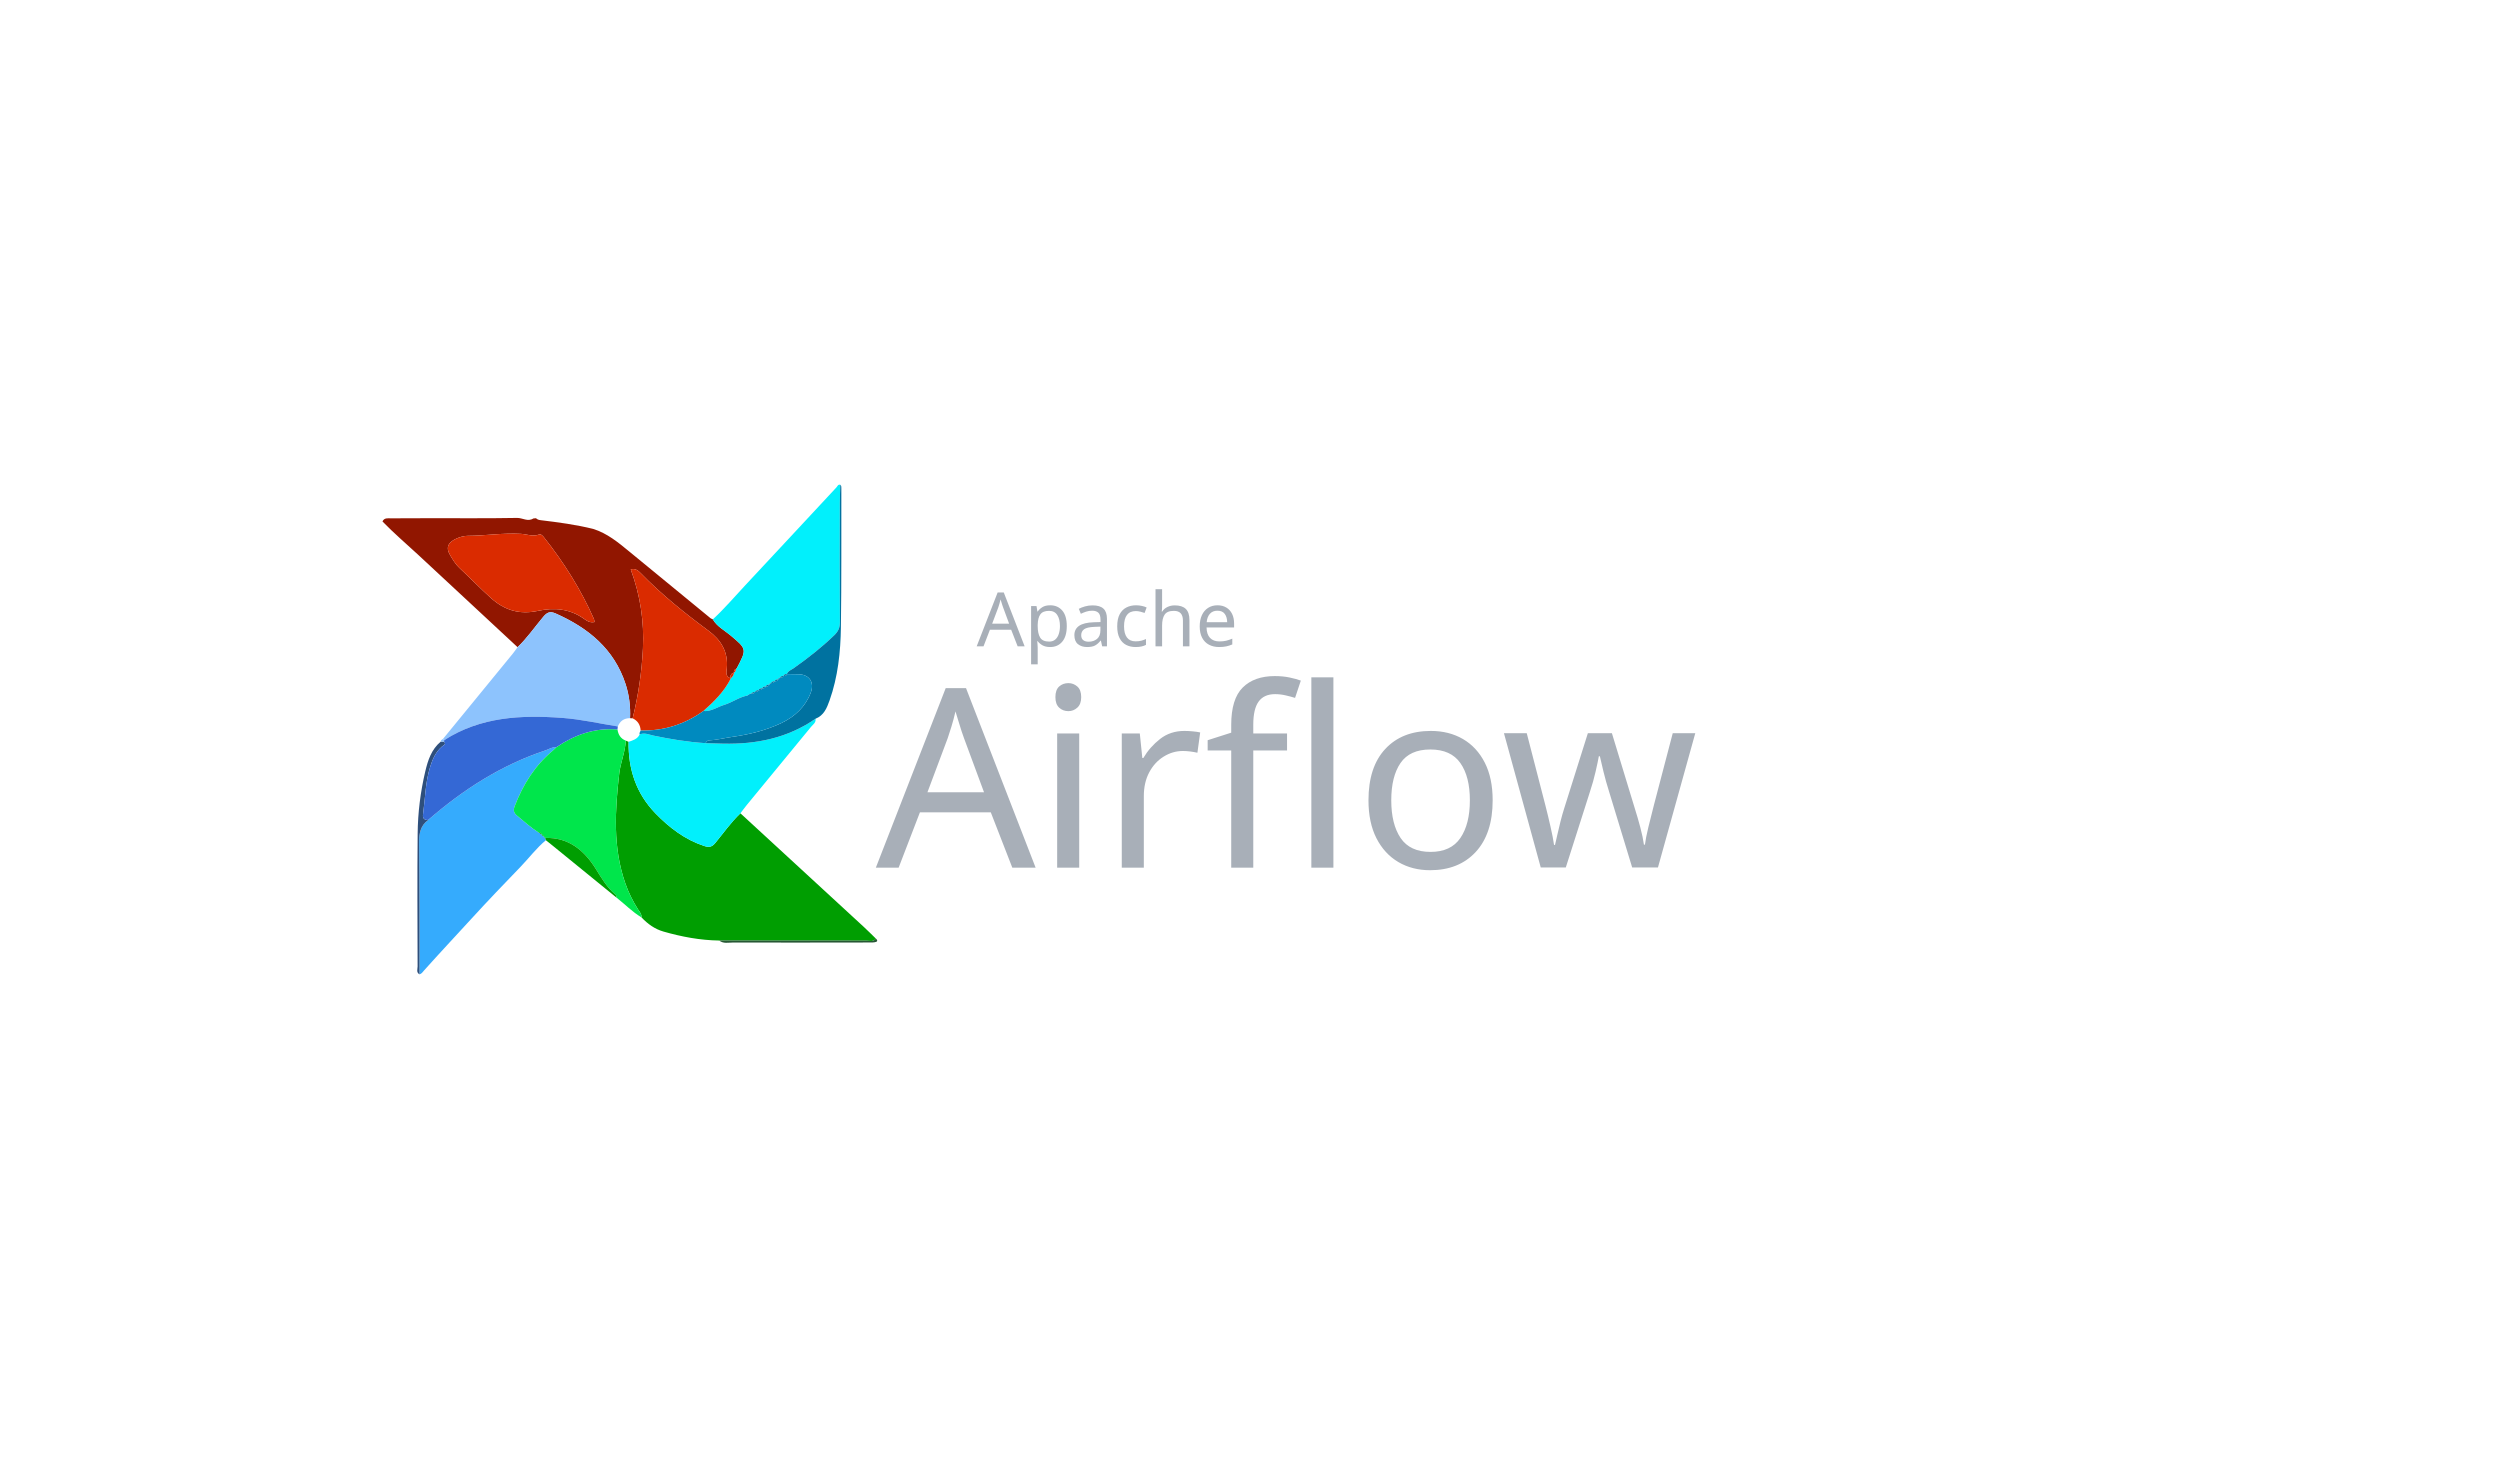
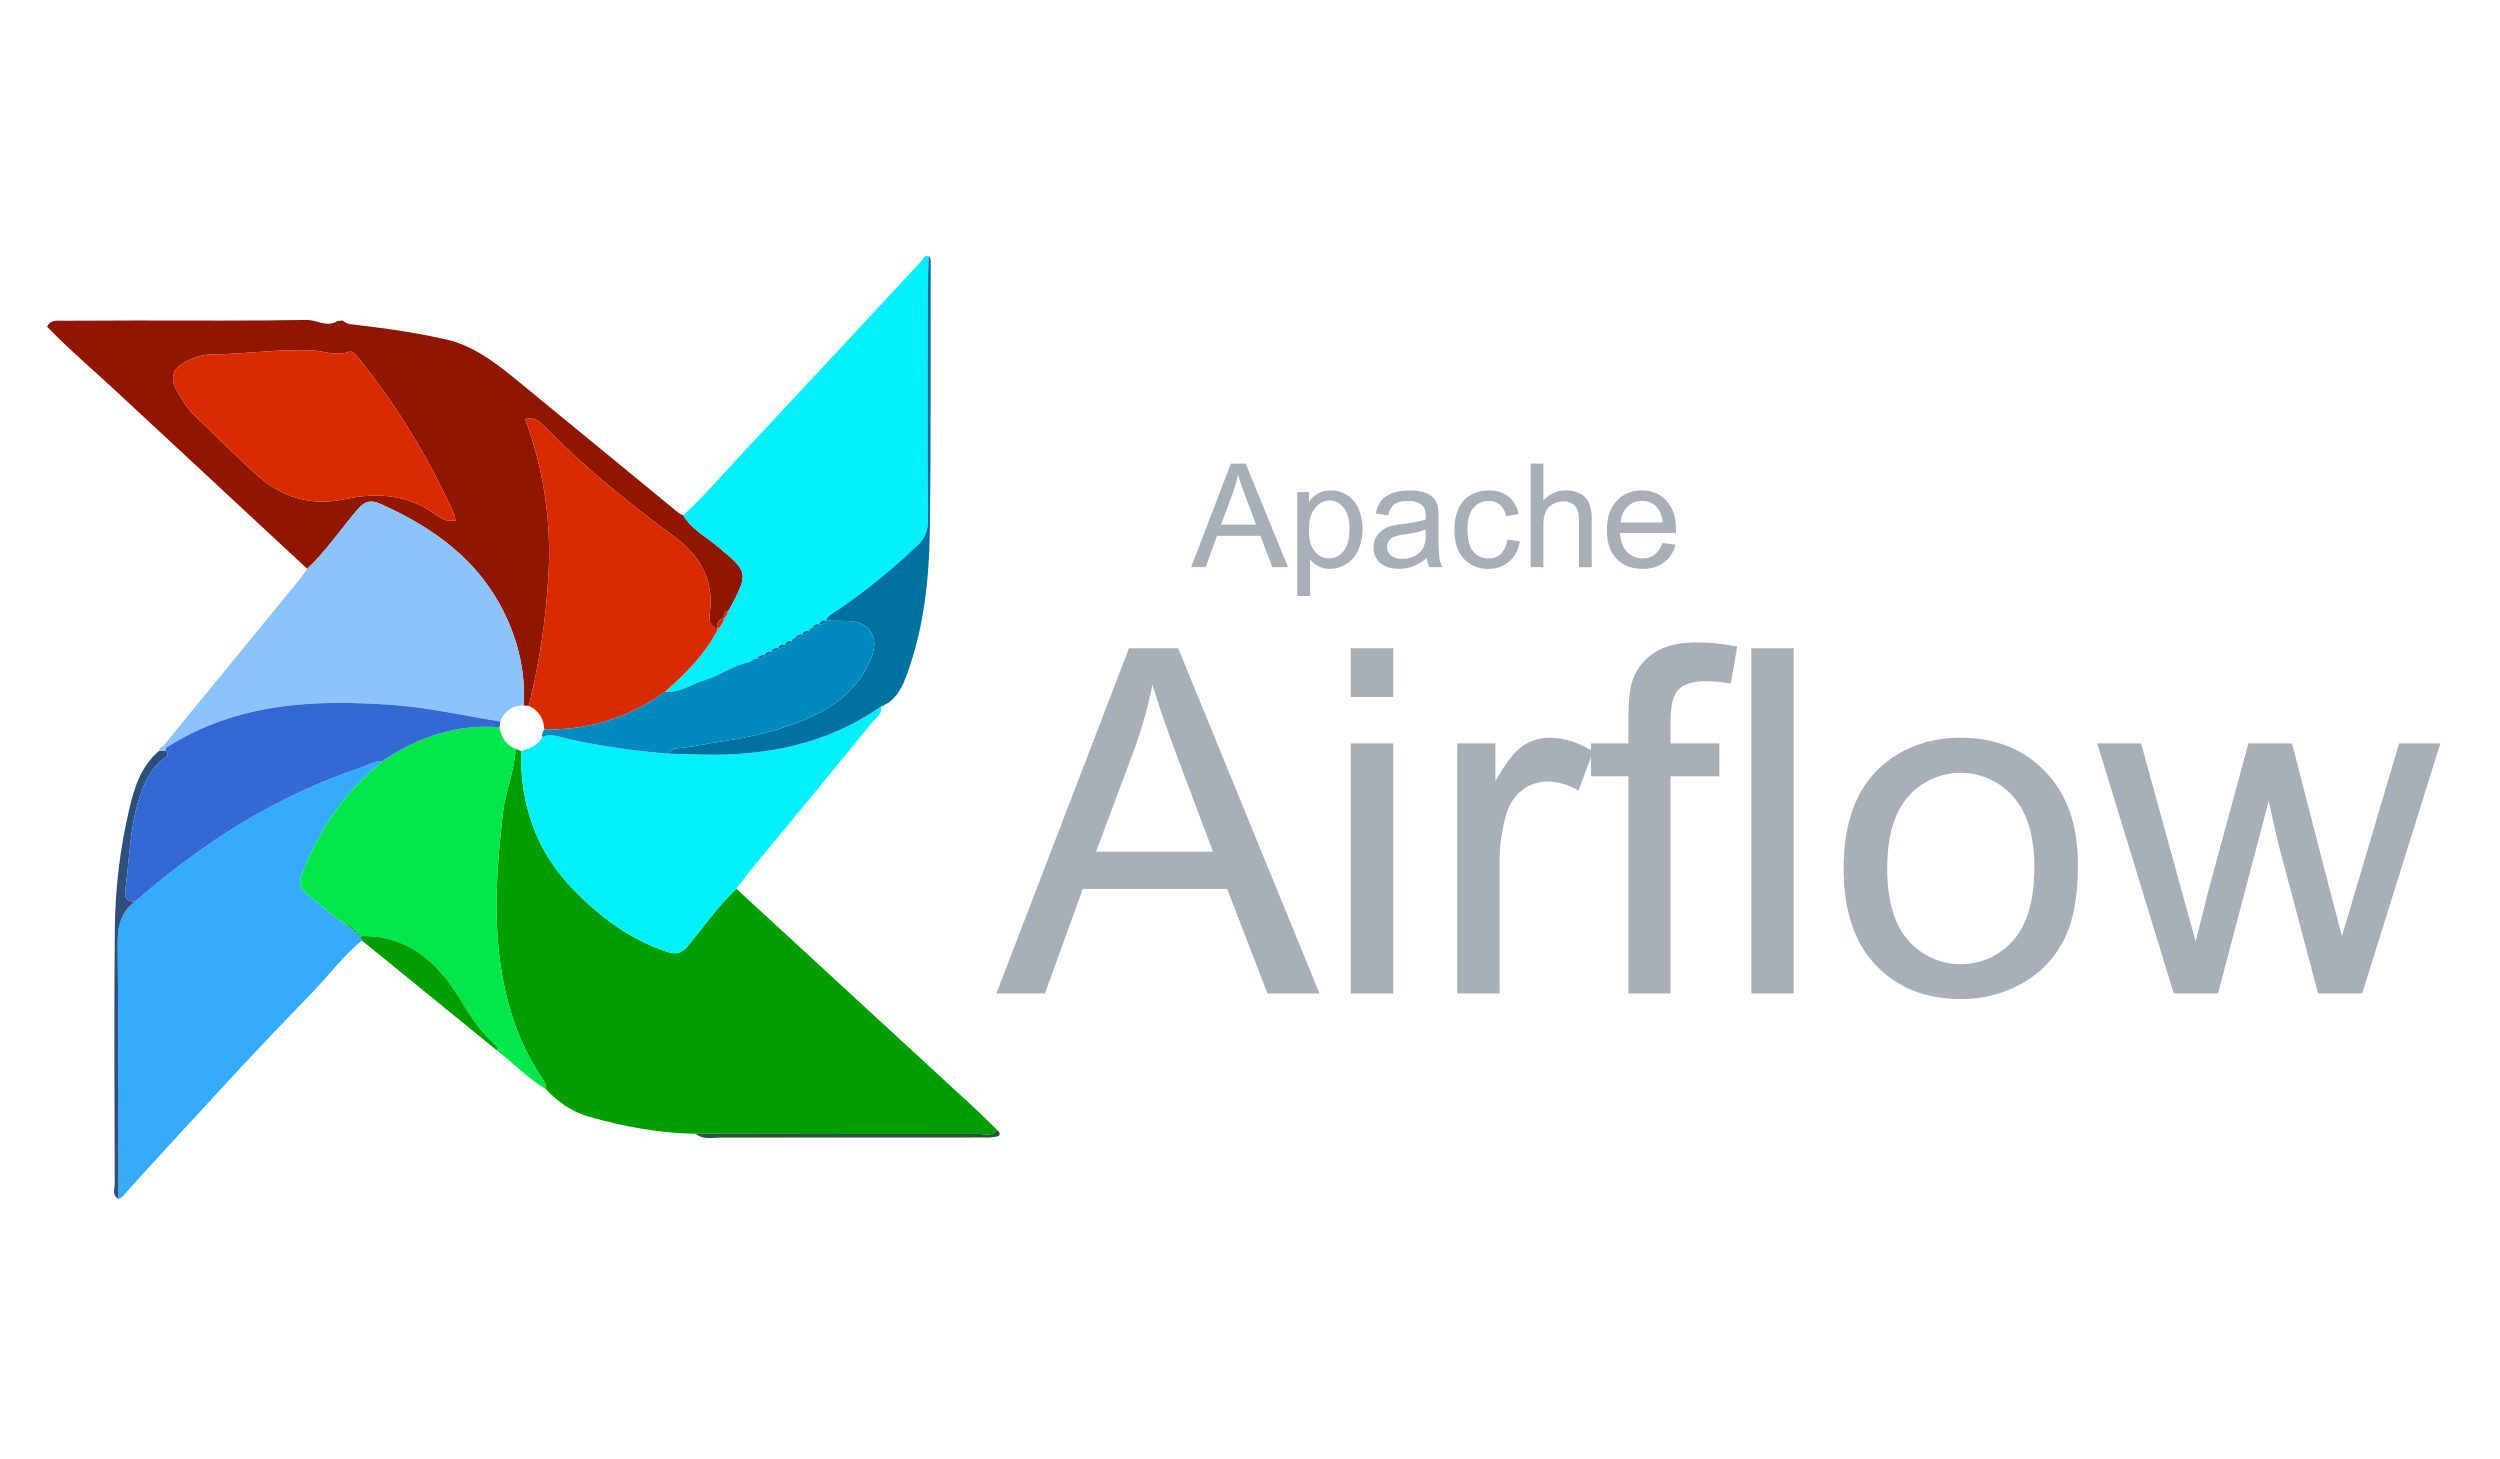
- <svg xmlns="http://www.w3.org/2000/svg" version="1.1" id="Layer_1" x="0px" y="0px" width="960px" height="560px" viewBox="0 0 960 560" enable-background="new 0 0 960 560" xml:space="preserve">
-   <g>
-     <g>
-       <text transform="matrix(1 0 0 1 375.0518 248.1816)" fill="#A8AFB8" font-family="'RechargeRg-Bold'" font-size="28.851">Apache</text>
-     </g>
-     <g>
-       <path fill-rule="evenodd" clip-rule="evenodd" fill="#009E01" d="M276.19,361.166c-7.303-0.099-14.405-1.434-21.405-3.442    c-3.367-0.968-6.068-2.926-8.43-5.43c0.094-1.244-0.709-2.081-1.317-3.033c-2.009-3.163-3.667-6.491-4.91-10.041    c-4.847-13.859-3.968-28.019-2.33-42.227c0.492-4.265,2.318-8.259,2.501-12.582c0.361,0.151,0.722,0.301,1.083,0.45    c-0.172,10.577,2.932,19.918,10.427,27.599c5.327,5.459,11.248,9.969,18.624,12.402c1.938,0.637,2.992,0.353,4.271-1.202    c3.148-3.83,6.003-7.917,9.616-11.354c5.568,5.128,11.136,10.252,16.705,15.379c10.228,9.415,20.459,18.825,30.676,28.249    c1.577,1.453,3.083,2.984,4.623,4.476c-1.001,1.412-2.493,0.796-3.754,0.798C313.777,361.228,294.985,361.19,276.19,361.166z" />
-       <path fill-rule="evenodd" clip-rule="evenodd" fill="#911600" d="M198.749,248.519c-12.753-11.858-25.49-23.731-38.265-35.565    c-4.556-4.22-9.292-8.246-13.613-12.716c0.686-1.487,2.048-1.189,3.262-1.198c4.887-0.034,9.774-0.046,14.662-0.05    c11.251-0.01,22.506,0.093,33.755-0.108c2.107-0.036,4.139,1.575,6.248,0.212c0.342-0.034,0.685-0.066,1.026-0.099    c0.498,0.513,1.131,0.678,1.818,0.759c6.758,0.811,13.501,1.708,20.122,3.346c5.377,1.668,9.607,5.176,13.851,8.662    c10.401,8.54,20.802,17.085,31.21,25.618c0.254,0.206,0.598,0.302,0.901,0.45c1.565,2.733,4.365,4.136,6.662,6.057    c6.405,5.354,6.456,5.294,2.535,12.751c-0.049,0.091-0.167,0.149-0.253,0.223c-0.729,0.229-0.89,0.792-0.859,1.466l0.054-0.073    c-1.102,0.369-1.586,1.085-1.262,2.253l0.05-0.009c-2.229-0.637-1.675-2.516-1.545-3.958c0.561-6.205-2.265-10.807-6.964-14.279    c-9.194-6.794-18.075-13.929-26.066-22.129c-1.015-1.039-2.07-1.972-3.868-1.471c3.66,9.917,5.191,20.039,4.675,30.391    c-0.449,9.033-1.778,17.979-3.944,26.782c-0.331-0.018-0.665-0.036-0.997-0.055c0.204-4.458-0.332-8.831-1.713-13.07    c-4.409-13.527-14.337-21.571-26.851-27.128c-2.259-1.004-3.376-0.373-4.814,1.338    C205.305,240.794,202.436,245.005,198.749,248.519z M228.292,238.869c-0.097-0.544-0.09-0.897-0.221-1.189    c-4.986-11.263-11.472-21.61-19.113-31.247c-0.5-0.631-1.212-1.462-1.937-1.184c-2.421,0.924-4.699-0.126-7.028-0.261    c-6.815-0.4-13.564,0.74-20.363,0.769c-1.43,0.007-2.948,0.424-4.266,1.011c-2.986,1.328-4.438,3.213-2.532,6.389    c1.058,1.76,2.045,3.498,3.567,4.918c4.059,3.79,7.909,7.781,12.047,11.508c5.346,4.812,11.105,6.509,18.103,4.996    c6.226-1.347,12.255-0.841,17.695,3.03C225.276,238.344,226.453,239.248,228.292,238.869z" />
-       <path fill-rule="evenodd" clip-rule="evenodd" fill="#01F0FC" d="M282.669,256.859c0.086-0.073,0.204-0.131,0.253-0.223    c3.921-7.457,3.87-7.397-2.535-12.751c-2.297-1.92-5.096-3.323-6.662-6.057c4.421-4.05,8.288-8.628,12.377-12.993    c11.721-12.52,23.372-25.104,35.065-37.652c0.414-0.444,0.619-1.265,1.512-1.042c-0.063,2.265-0.175,4.529-0.179,6.794    c-0.021,15.31-0.071,30.621,0.027,45.929c0.013,2.131-0.636,3.591-2.121,5.027c-4.803,4.646-10.038,8.739-15.479,12.594    c-0.992,0.703-2.26,1.112-2.789,2.368l0.086,0.023c-0.652-0.144-1.135,0.042-1.387,0.695l0.025-0.013    c-0.611-0.053-1.086,0.166-1.402,0.7l0.04-0.026c-0.395,0.084-0.708,0.249-0.713,0.718l0.027-0.028    c-0.624-0.09-1.127,0.065-1.392,0.696l0.032-0.017c-0.6-0.027-1.093,0.154-1.402,0.705l0.036-0.026    c-0.399,0.077-0.729,0.227-0.713,0.716l0.028-0.028c-0.641-0.121-1.164-0.004-1.391,0.697l0.029-0.015    c-0.615-0.063-1.148,0.033-1.396,0.699l0.031-0.021c-0.606-0.042-1.131,0.076-1.399,0.707l0.039-0.023    c-0.599-0.018-1.121,0.111-1.408,0.707l0.046-0.027c-0.632-0.006-1.173,0.188-1.571,0.705c-0.187-0.029-0.357,0.008-0.514,0.113    c-0.296,0.193-0.587,0.388-0.88,0.582c-3.23,0.623-5.89,2.683-8.997,3.615c-2.628,0.789-4.955,2.607-7.899,2.322    c4.135-3.659,8.042-7.509,10.559-12.532l-0.05,0.009c0.712-0.589,1.157-1.327,1.262-2.253l-0.054,0.073    C282.441,258.038,282.509,257.422,282.669,256.859z" />
-       <path fill-rule="evenodd" clip-rule="evenodd" fill="#35ABFD" d="M209.622,322.646c-3.662,3.026-6.483,6.853-9.766,10.245    c-6.299,6.508-12.571,13.062-18.676,19.735c-6.103,6.672-12.294,13.272-18.329,20.014c-0.516,0.575-0.926,1.303-1.763,1.514    c-0.025-16.891,0.042-33.78-0.147-50.669c-0.039-3.531,0.54-6.442,3.457-8.608c13.4-11.656,28.105-21.108,45.082-26.739    c1.383-0.459,2.628-1.378,4.19-1.224c-0.403,0.389-0.782,0.806-1.211,1.16c-6.967,5.754-11.588,13.103-14.809,21.458    c-0.64,1.663-0.379,2.64,0.978,3.751c2.674,2.192,5.23,4.525,8.16,6.388l0.238,0.195l0.305-0.045l0.006-0.154    c-0.065,0.551,0.256,0.718,0.729,0.727l-0.047-0.046c-0.002,0.489,0.303,0.675,0.73,0.738l-0.051-0.059    c0.058,0.429,0.349,0.628,0.727,0.741l-0.071-0.001C209.443,322.06,209.532,322.353,209.622,322.646z" />
-       <path fill-rule="evenodd" clip-rule="evenodd" fill="#8DC3FD" d="M198.749,248.519c3.687-3.513,6.556-7.724,9.816-11.601    c1.438-1.711,2.555-2.342,4.814-1.338c12.514,5.557,22.442,13.601,26.851,27.128c1.382,4.239,1.917,8.612,1.713,13.07    c-2.286-0.001-3.846,1.067-4.699,3.18c-7.024-1.099-13.949-2.726-21.08-3.263c-15.976-1.202-31.533-0.485-45.578,8.514    c-0.151-0.162-0.308-0.317-0.475-0.463c8.946-10.927,17.894-21.854,26.833-32.789    C197.584,250.176,198.149,249.333,198.749,248.519z" />
-       <path fill-rule="evenodd" clip-rule="evenodd" fill="#01F0FC" d="M284.32,312.306c-3.613,3.438-6.468,7.524-9.616,11.354    c-1.28,1.555-2.334,1.839-4.271,1.202c-7.376-2.434-13.297-6.943-18.624-12.402c-7.495-7.681-10.599-17.021-10.427-27.599    c1.664-0.561,3.377-1.044,4.238-2.814c1.818-0.817,3.548,0.059,5.244,0.413c6.636,1.386,13.304,2.49,20.073,2.917    c2.266,0.064,4.529,0.142,6.793,0.19c12.748,0.274,24.761-2.16,35.43-9.576c0.263,1.501-0.983,2.219-1.729,3.131    c-8.187,10.002-16.422,19.969-24.635,29.954C285.934,310.124,285.144,311.23,284.32,312.306z" />
-       <path fill-rule="evenodd" clip-rule="evenodd" fill="#00E64B" d="M206.788,319.671c-2.93-1.862-5.486-4.195-8.16-6.388    c-1.357-1.111-1.618-2.088-0.978-3.751c3.221-8.355,7.842-15.704,14.809-21.458c0.429-0.354,0.808-0.771,1.211-1.16    c7.078-4.813,14.771-7.496,23.446-6.803c0.279,2.011,1.227,3.529,3.183,4.3c-0.184,4.323-2.01,8.317-2.501,12.582    c-1.638,14.208-2.517,28.367,2.33,42.227c1.243,3.55,2.901,6.878,4.91,10.041c0.608,0.952,1.411,1.789,1.317,3.033    c-3.576-2.12-6.441-5.141-9.695-7.667c0.094-0.488-0.067-0.885-0.438-1.2c-3.149-2.688-5.185-6.137-7.352-9.637    c-4.411-7.109-10.391-12.279-19.518-12.022l0.071,0.001c-0.242-0.246-0.485-0.494-0.727-0.741l0.051,0.059    c-0.244-0.244-0.488-0.492-0.73-0.738l0.047,0.046c-0.242-0.241-0.485-0.484-0.729-0.727l-0.006,0.154    C207.217,319.522,207.09,319.278,206.788,319.671z" />
-       <path fill-rule="evenodd" clip-rule="evenodd" fill="#0072A0" d="M313.159,275.991c-10.669,7.416-22.683,9.851-35.43,9.576    c-2.264-0.049-4.527-0.126-6.793-0.19c0.292-0.503,0.674-1.022,1.253-1.053c3-0.157,5.913-0.912,8.837-1.333    c6.663-0.956,13.109-2.49,19.115-5.387c5.068-2.443,9.154-6.167,11.21-11.683c1.467-3.932-0.585-6.957-4.797-7.001    c-1.473-0.014-2.945-0.045-4.416-0.067c0.529-1.256,1.797-1.666,2.789-2.368c5.441-3.855,10.677-7.948,15.479-12.594    c1.485-1.436,2.134-2.896,2.121-5.027c-0.098-15.308-0.049-30.619-0.027-45.929c0.004-2.265,0.116-4.529,0.179-6.794    c0.486,0.436,0.403,1.01,0.399,1.574c-0.036,17.723,0.075,35.444-0.171,53.163c-0.132,9.539-1.136,19.03-4.365,28.124    C317.512,271.897,316.356,274.744,313.159,275.991z" />
-       <path fill-rule="evenodd" clip-rule="evenodd" fill="#009E01" d="M209.353,321.768c9.127-0.257,15.107,4.913,19.518,12.022    c2.167,3.5,4.203,6.949,7.352,9.637c0.37,0.315,0.532,0.712,0.438,1.2c-8.133-6.623-16.265-13.246-24.4-19.867    c-0.875-0.71-1.758-1.409-2.638-2.113C209.532,322.353,209.443,322.06,209.353,321.768z" />
-       <path fill-rule="evenodd" clip-rule="evenodd" fill="#2E4F7C" d="M164.398,314.877c-2.917,2.166-3.496,5.077-3.457,8.608    c0.188,16.889,0.122,33.778,0.147,50.669c-1.33-0.748-0.729-2.023-0.73-3.047c-0.042-17.003-0.15-34.008,0.021-51.007    c0.079-8.037,1.072-16.025,2.923-23.87c1.016-4.302,2.362-8.464,5.944-11.446c0.423-0.003,0.845-0.006,1.268-0.011    c0.946,1.048-0.237,1.433-0.703,1.821c-2.471,2.072-3.67,4.847-4.609,7.806c-1.896,5.989-1.911,12.259-2.765,18.407    C162.236,314.254,162.976,314.914,164.398,314.877z" />
-       <path fill-rule="evenodd" clip-rule="evenodd" fill="#265734" d="M276.19,361.166c18.794,0.024,37.586,0.062,56.378,0.041    c1.261-0.002,2.753,0.614,3.754-0.798c0.486,0.407,0.84,1.015,0.089,1.277c-0.823,0.284-1.78,0.231-2.678,0.231    c-17.442,0.025-34.883,0.059-52.325,0.018C279.664,361.932,277.772,362.462,276.19,361.166z" />
-       <path fill-rule="evenodd" clip-rule="evenodd" fill="#8DC3FD" d="M170.514,284.773c-0.423,0.005-0.845,0.008-1.268,0.011    c-0.045-0.623,0.505-0.753,0.866-1.038c0.167,0.146,0.324,0.301,0.475,0.463C170.576,284.397,170.551,284.588,170.514,284.773z" />
-       <path fill-rule="evenodd" clip-rule="evenodd" fill="#DA2B00" d="M246.009,280.53c-0.113-2.158-1.1-3.749-3.069-4.697    c2.166-8.803,3.495-17.749,3.944-26.782c0.516-10.352-1.015-20.474-4.675-30.391c1.797-0.501,2.853,0.432,3.868,1.471    c7.991,8.201,16.872,15.335,26.066,22.129c4.7,3.472,7.525,8.074,6.964,14.279c-0.13,1.441-0.684,3.32,1.545,3.958    c-2.517,5.023-6.424,8.874-10.559,12.532C262.897,278.196,254.872,280.703,246.009,280.53z" />
-       <path fill-rule="evenodd" clip-rule="evenodd" fill="#DA2B00" d="M228.292,238.869c-1.839,0.378-3.016-0.525-4.048-1.261    c-5.44-3.871-11.469-4.377-17.695-3.03c-6.998,1.514-12.757-0.184-18.103-4.996c-4.138-3.727-7.988-7.718-12.047-11.508    c-1.521-1.42-2.509-3.158-3.567-4.918c-1.906-3.175-0.454-5.061,2.532-6.389c1.318-0.587,2.836-1.004,4.266-1.011    c6.799-0.028,13.548-1.169,20.363-0.769c2.329,0.135,4.607,1.186,7.028,0.261c0.725-0.278,1.437,0.553,1.937,1.184    c7.641,9.637,14.127,19.984,19.113,31.247C228.202,237.972,228.195,238.325,228.292,238.869z" />
-       <path fill-rule="evenodd" clip-rule="evenodd" fill="#DA2B00" d="M281.863,258.252c-0.104,0.927-0.55,1.664-1.262,2.253    C280.277,259.337,280.761,258.621,281.863,258.252z" />
-       <path fill-rule="evenodd" clip-rule="evenodd" fill="#DA2B00" d="M282.669,256.859c-0.16,0.563-0.228,1.179-0.859,1.466    C281.779,257.651,281.94,257.088,282.669,256.859z" />
-       <path fill-rule="evenodd" clip-rule="evenodd" fill="#008ABF" d="M246.009,280.53c8.862,0.173,16.888-2.334,24.083-7.501    c2.944,0.286,5.271-1.533,7.899-2.322c3.107-0.932,5.767-2.992,8.997-3.615c0.293-0.194,0.584-0.389,0.88-0.582    c0.157-0.105,0.328-0.143,0.514-0.113c0.631,0.005,1.242-0.039,1.571-0.705l-0.046,0.027c0.589,0.004,1.122-0.108,1.408-0.707    l-0.039,0.023c0.589,0.01,1.117-0.105,1.399-0.707l-0.031,0.021c0.59,0.019,1.112-0.104,1.396-0.699l-0.029,0.015    c0.592,0.023,1.108-0.105,1.391-0.697l-0.028,0.028c0.238-0.237,0.474-0.476,0.713-0.716l-0.036,0.026    c0.589,0.01,1.127-0.09,1.402-0.705l-0.032,0.017c0.594,0.027,1.114-0.091,1.392-0.696l-0.027,0.028    c0.238-0.239,0.478-0.479,0.713-0.718l-0.04,0.026c0.594,0.016,1.131-0.077,1.402-0.7l-0.025,0.013    c0.596,0.036,1.114-0.084,1.387-0.695l-0.086-0.023c1.471,0.022,2.943,0.053,4.416,0.067c4.212,0.044,6.265,3.069,4.797,7.001    c-2.056,5.516-6.143,9.24-11.21,11.683c-6.006,2.897-12.453,4.431-19.115,5.387c-2.924,0.421-5.836,1.176-8.837,1.333    c-0.579,0.03-0.961,0.55-1.253,1.053c-6.769-0.427-13.437-1.531-20.073-2.917c-1.696-0.354-3.425-1.23-5.244-0.413    C245.456,281.468,245.755,281.006,246.009,280.53z" />
-       <path fill-rule="evenodd" clip-rule="evenodd" fill="#0072A0" d="M294.042,263.651c-0.284,0.594-0.806,0.718-1.396,0.699    C292.895,263.684,293.427,263.588,294.042,263.651z" />
-       <path fill-rule="evenodd" clip-rule="evenodd" fill="#0072A0" d="M292.677,264.329c-0.282,0.601-0.81,0.717-1.399,0.707    C291.546,264.405,292.071,264.288,292.677,264.329z" />
-       <path fill-rule="evenodd" clip-rule="evenodd" fill="#0072A0" d="M291.317,265.012c-0.286,0.599-0.818,0.71-1.408,0.707    C290.196,265.123,290.718,264.994,291.317,265.012z" />
-       <path fill-rule="evenodd" clip-rule="evenodd" fill="#0072A0" d="M289.955,265.692c-0.329,0.667-0.94,0.71-1.571,0.705    C288.782,265.88,289.323,265.686,289.955,265.692z" />
-       <path fill-rule="evenodd" clip-rule="evenodd" fill="#0072A0" d="M297.455,261.602c-0.274,0.615-0.813,0.715-1.402,0.705    C296.362,261.756,296.854,261.575,297.455,261.602z" />
-       <path fill-rule="evenodd" clip-rule="evenodd" fill="#0072A0" d="M298.814,260.922c-0.278,0.605-0.798,0.723-1.392,0.696    C297.688,260.988,298.19,260.833,298.814,260.922z" />
-       <path fill-rule="evenodd" clip-rule="evenodd" fill="#0072A0" d="M300.863,259.558c-0.271,0.623-0.808,0.716-1.402,0.7    C299.777,259.724,300.252,259.505,300.863,259.558z" />
-       <path fill-rule="evenodd" clip-rule="evenodd" fill="#0072A0" d="M302.225,258.876c-0.273,0.611-0.792,0.731-1.387,0.695    C301.09,258.917,301.573,258.732,302.225,258.876z" />
-       <path fill-rule="evenodd" clip-rule="evenodd" fill="#0072A0" d="M295.404,262.969c-0.283,0.592-0.799,0.721-1.391,0.697    C294.241,262.965,294.763,262.848,295.404,262.969z" />
-       <path fill-rule="evenodd" clip-rule="evenodd" fill="#0072A0" d="M287.87,266.51c-0.296,0.193-0.587,0.388-0.88,0.582    C287.283,266.898,287.574,266.704,287.87,266.51z" />
-       <path fill-rule="evenodd" clip-rule="evenodd" fill="#0072A0" d="M296.089,262.281c-0.239,0.24-0.475,0.479-0.713,0.716    C295.36,262.508,295.69,262.358,296.089,262.281z" />
-       <path fill-rule="evenodd" clip-rule="evenodd" fill="#0072A0" d="M299.5,260.232c-0.235,0.24-0.475,0.479-0.713,0.718    C298.793,260.481,299.105,260.316,299.5,260.232z" />
-       <path fill-rule="evenodd" clip-rule="evenodd" fill="#3468D5" d="M237.244,278.958c-0.042,0.385-0.086,0.77-0.128,1.153    c-8.676-0.692-16.369,1.991-23.446,6.803c-1.562-0.154-2.807,0.765-4.19,1.224c-16.977,5.631-31.681,15.083-45.082,26.739    c-1.423,0.037-2.162-0.623-1.961-2.069c0.854-6.148,0.869-12.418,2.765-18.407c0.938-2.959,2.138-5.733,4.609-7.806    c0.466-0.389,1.649-0.773,0.703-1.821c0.037-0.186,0.062-0.376,0.072-0.564c14.045-8.999,29.602-9.716,45.578-8.514    C223.295,276.232,230.22,277.859,237.244,278.958z" />
-       <path fill-rule="evenodd" clip-rule="evenodd" fill="#009E01" d="M206.788,319.671c0.302-0.393,0.43-0.148,0.542,0.15    l-0.305,0.045L206.788,319.671z" />
-       <path fill-rule="evenodd" clip-rule="evenodd" fill="#009E01" d="M207.336,319.667c0.243,0.242,0.486,0.485,0.729,0.727    C207.592,320.385,207.271,320.218,207.336,319.667z" />
-       <path fill-rule="evenodd" clip-rule="evenodd" fill="#009E01" d="M208.018,320.348c0.243,0.246,0.487,0.494,0.73,0.738    C208.321,321.022,208.015,320.837,208.018,320.348z" />
-       <path fill-rule="evenodd" clip-rule="evenodd" fill="#009E01" d="M208.697,321.027c0.242,0.247,0.485,0.495,0.727,0.741    C209.045,321.655,208.754,321.456,208.697,321.027z" />
-     </g>
-     <g>
-       <text transform="matrix(1 0 0 1 336.3232 333.1924)" fill="#A8AFB8" font-family="'RechargeRg-Bold'" font-size="96.17">Airflow</text>
-     </g>
+ <svg xmlns="http://www.w3.org/2000/svg" id="Layer_1" data-name="Layer 1" viewBox="0 0 960 560">
+   <defs>
+     <style>.cls-1{isolation:isolate;}.cls-2{fill:#a8afb8;}.cls-3{fill:#009e01;}.cls-10,.cls-11,.cls-12,.cls-13,.cls-14,.cls-3,.cls-4,.cls-5,.cls-6,.cls-7,.cls-8,.cls-9{fill-rule:evenodd;}.cls-4{fill:#911600;}.cls-5{fill:#01f0fc;}.cls-6{fill:#35abfd;}.cls-7{fill:#8dc3fd;}.cls-8{fill:#00e64b;}.cls-9{fill:#0072a0;}.cls-10{fill:#2e4f7c;}.cls-11{fill:#265734;}.cls-12{fill:#da2b00;}.cls-13{fill:#008abf;}.cls-14{fill:#3468d5;}</style>
+   </defs>
+   <g class="cls-1">
+     <path class="cls-2" d="M457.386,217.791l15.272-39.768h5.669l16.276,39.768h-5.995l-4.639-12.044h-16.628l-4.367,12.044Zm11.475-16.331H482.342L478.191,190.447q-1.899-5.019-2.821-8.247a50.711,50.711,0,0,1-2.143,7.595Z" />
+     <path class="cls-2" d="M498.184,228.831V188.982h4.449V192.725a10.968,10.968,0,0,1,3.554-3.295,9.767,9.767,0,0,1,4.802-1.099,11.383,11.383,0,0,1,6.51,1.9,11.655,11.655,0,0,1,4.258,5.357,19.554,19.554,0,0,1,1.438,7.582,19.262,19.262,0,0,1-1.587,7.962,12.061,12.061,0,0,1-10.972,7.31,9.196,9.196,0,0,1-4.381-1.031,9.96,9.96,0,0,1-3.187-2.604V228.831Zm4.422-25.281q0,5.56,2.252,8.219a6.902,6.902,0,0,0,5.452,2.658,7.058,7.058,0,0,0,5.574-2.753q2.319-2.753,2.319-8.532,0-5.506-2.265-8.247a6.821,6.821,0,0,0-5.412-2.739,7.033,7.033,0,0,0-5.52,2.915Q502.606,197.988,502.606,203.549Z" />
+     <path class="cls-2" d="M547.88,214.237a18.205,18.205,0,0,1-5.222,3.255,15.105,15.105,0,0,1-5.385.949q-4.747,0-7.297-2.319a7.653,7.653,0,0,1-2.55-5.926,8.03,8.03,0,0,1,3.486-6.674,11.884,11.884,0,0,1,3.513-1.6,35.021,35.021,0,0,1,4.34-.733,44.673,44.673,0,0,0,8.707-1.681q.027-1.004.027-1.276,0-2.983-1.384-4.204a8.172,8.172,0,0,0-5.561-1.655,8.625,8.625,0,0,0-5.086,1.207,7.374,7.374,0,0,0-2.427,4.273l-4.775-.651A11.841,11.841,0,0,1,530.41,192.251a9.394,9.394,0,0,1,4.314-2.903,19.249,19.249,0,0,1,6.537-1.017,17.326,17.326,0,0,1,5.995.868,7.897,7.897,0,0,1,3.39,2.184,7.674,7.674,0,0,1,1.52,3.323,27.55,27.55,0,0,1,.244,4.503v6.51a69.179,69.179,0,0,0,.312,8.613,10.852,10.852,0,0,0,1.234,3.459h-5.099A10.344,10.344,0,0,1,547.88,214.237Zm-.407-10.905a35.847,35.847,0,0,1-7.975,1.844,18.496,18.496,0,0,0-4.258.976,4.249,4.249,0,0,0-1.926,1.587,4.315,4.315,0,0,0,.8,5.574,6.362,6.362,0,0,0,4.327,1.302,10.062,10.062,0,0,0,5.019-1.234,7.6,7.6,0,0,0,3.228-3.377,11.793,11.793,0,0,0,.787-4.883Z" />
+     <path class="cls-2" d="M578.778,207.238l4.801.624a12.452,12.452,0,0,1-4.029,7.772,11.736,11.736,0,0,1-7.961,2.807,12.367,12.367,0,0,1-9.508-3.865q-3.594-3.866-3.594-11.081a20.056,20.056,0,0,1,1.546-8.165,10.774,10.774,0,0,1,4.706-5.249,13.963,13.963,0,0,1,6.877-1.751,11.957,11.957,0,0,1,7.677,2.374,10.891,10.891,0,0,1,3.825,6.741l-4.748.732a7.885,7.885,0,0,0-2.401-4.367,6.214,6.214,0,0,0-4.164-1.464,7.577,7.577,0,0,0-5.995,2.645q-2.305,2.644-2.306,8.369,0,5.805,2.225,8.436a7.242,7.242,0,0,0,5.805,2.631,6.847,6.847,0,0,0,4.802-1.763A8.757,8.757,0,0,0,578.778,207.238Z" />
+     <path class="cls-2" d="M587.756,217.791v-39.768H592.639v14.269a10.91,10.91,0,0,1,8.626-3.961,11.632,11.632,0,0,1,5.561,1.262,7.408,7.408,0,0,1,3.377,3.486,16.064,16.064,0,0,1,1.017,6.457v18.256H606.338V199.535q0-3.663-1.587-5.33a5.9,5.9,0,0,0-4.489-1.669,7.924,7.924,0,0,0-4.082,1.125,6.362,6.362,0,0,0-2.727,3.052,14.015,14.015,0,0,0-.814,5.316v15.761Z" />
+     <path class="cls-2" d="M638.375,208.513l5.046.623a12.315,12.315,0,0,1-4.423,6.863,13.293,13.293,0,0,1-8.247,2.441q-6.32,0-10.021-3.892-3.703-3.892-3.704-10.918,0-7.27,3.744-11.285a12.67,12.67,0,0,1,9.711-4.015,12.32,12.32,0,0,1,9.441,3.934q3.66,3.934,3.66,11.068,0,.434-.026,1.302H622.071q.272,4.747,2.686,7.269a7.991,7.991,0,0,0,6.022,2.523,7.468,7.468,0,0,0,4.584-1.411A9.362,9.362,0,0,0,638.375,208.513Zm-16.031-7.894h16.086a9.773,9.773,0,0,0-1.845-5.453,7.485,7.485,0,0,0-6.048-2.82,7.758,7.758,0,0,0-5.657,2.252A8.918,8.918,0,0,0,622.343,200.62Z" />
+   </g>
+   <path class="cls-3" d="M267.1,435.352c-14.063-.191-27.738-2.761-41.217-6.628-6.483-1.864-11.684-5.634-16.233-10.456.181-2.395-1.365-4.007-2.536-5.84A93.753,93.753,0,0,1,197.66,393.093c-9.333-26.687-7.641-53.953-4.487-81.312.947-8.213,4.463-15.903,4.816-24.228q1.043.436,2.085.867c-.331,20.367,5.646,38.354,20.078,53.144,10.258,10.512,21.659,19.196,35.862,23.881,3.732,1.227,5.761.68,8.224-2.315,6.062-7.375,11.559-15.245,18.516-21.863q16.082,14.812,32.167,29.614,29.542,27.194,59.069,54.396c3.037,2.798,5.937,5.746,8.902,8.619-1.928,2.719-4.801,1.533-7.229,1.537Q321.384,435.49,267.1,435.352Z" />
+   <path class="cls-4" d="M117.981,218.44q-36.835-34.25-73.682-68.483c-8.773-8.126-17.893-15.878-26.213-24.486,1.321-2.863,3.944-2.29,6.281-2.307q14.115-.098,28.233-.096c21.665-.019,43.337.179,64.998-.208,4.057-.069,7.97,3.033,12.031.408.659-.065,1.319-.127,1.976-.191a5.454,5.454,0,0,0,3.501,1.462c13.013,1.562,25.997,3.289,38.747,6.443,10.354,3.212,18.499,9.967,26.671,16.679q30.042,24.667,60.097,49.33a8.849,8.849,0,0,0,1.735.867c3.014,5.263,8.405,7.964,12.828,11.663,12.333,10.31,12.432,10.194,4.881,24.553-.094.175-.322.287-.487.429-1.404.441-1.714,1.525-1.654,2.823l.104-.141c-2.122.711-3.054,2.089-2.43,4.338l.096-.017c-4.292-1.227-3.225-4.845-2.975-7.621,1.08-11.948-4.361-20.81-13.41-27.495-17.704-13.082-34.805-26.821-50.192-42.611-1.954-2.001-3.986-3.797-7.448-2.833a146.222,146.222,0,0,1,9.002,58.52,272.176,272.176,0,0,1-7.595,51.571c-.637-.035-1.28-.069-1.92-.106a70.283,70.283,0,0,0-3.299-25.167c-8.49-26.047-27.607-41.537-51.704-52.237-4.35-1.933-6.501-.718-9.27,2.576C130.605,203.565,125.081,211.674,117.981,218.44Zm56.888-18.582a11.577,11.577,0,0,0-.426-2.29,277.73,277.73,0,0,0-36.804-60.169c-.963-1.215-2.334-2.815-3.73-2.28-4.662,1.779-9.048-.243-13.533-.503-13.123-.77-26.119,1.425-39.211,1.481a21.116,21.116,0,0,0-8.215,1.947c-5.75,2.557-8.546,6.187-4.876,12.303,2.037,3.389,3.938,6.736,6.869,9.47,7.816,7.298,15.229,14.983,23.198,22.16,10.294,9.266,21.384,12.534,34.859,9.62,11.989-2.594,23.598-1.619,34.073,5.835C169.061,198.848,171.328,200.588,174.869,199.859Z" />
+   <path class="cls-5" d="M279.576,234.5c.166-.141.393-.252.487-.429,7.55-14.359,7.452-14.244-4.881-24.553-4.423-3.697-9.813-6.399-12.828-11.663,8.513-7.799,15.959-16.614,23.833-25.019q33.855-36.162,67.521-72.502c.797-.855,1.192-2.436,2.911-2.006-.121,4.361-.337,8.721-.345,13.082-.04,29.481-.137,58.963.052,88.44a12.173,12.173,0,0,1-4.084,9.68,251.883,251.883,0,0,1-29.806,24.251c-1.91,1.354-4.352,2.141-5.37,4.56l.166.044a2.054,2.054,0,0,0-2.671,1.338l.048-.025a2.636,2.636,0,0,0-2.7,1.348l.077-.05c-.761.162-1.363.479-1.373,1.383l.052-.054a2.221,2.221,0,0,0-2.68,1.34l.062-.033a2.676,2.676,0,0,0-2.7,1.358l.069-.05c-.768.148-1.404.437-1.373,1.379l.054-.054c-1.234-.233-2.241-.008-2.678,1.342l.056-.029c-1.184-.121-2.211.064-2.688,1.346l.06-.04a2.366,2.366,0,0,0-2.694,1.361l.075-.044a2.562,2.562,0,0,0-2.711,1.361l.089-.052a3.528,3.528,0,0,0-3.025,1.358,1.344,1.344,0,0,0-.99.218c-.57.372-1.13.747-1.695,1.121-6.22,1.2-11.342,5.166-17.324,6.961-5.06,1.519-9.541,5.02-15.21,4.471,7.962-7.046,15.486-14.459,20.332-24.131l-.096.017a6.416,6.416,0,0,0,2.43-4.338l-.104.141C279.137,236.77,279.268,235.584,279.576,234.5Z" />
+   <path class="cls-6" d="M138.918,361.178c-7.051,5.827-12.484,13.196-18.805,19.728-12.129,12.532-24.207,25.152-35.962,38.001-11.752,12.847-23.673,25.556-35.294,38.539-.994,1.107-1.783,2.509-3.395,2.915-.048-32.525.081-65.046-.283-97.567-.075-6.799,1.04-12.405,6.657-16.575,25.803-22.445,54.119-40.645,86.809-51.488,2.663-.884,5.06-2.653,8.068-2.357-.776.749-1.506,1.552-2.332,2.234-13.416,11.08-22.314,25.231-28.516,41.319-1.232,3.202-.73,5.084,1.883,7.223,5.149,4.221,10.071,8.713,15.713,12.301l.458.376.587-.087.012-.297c-.125,1.061.493,1.383,1.404,1.4l-.09-.089c-.004.942.583,1.3,1.406,1.421l-.098-.114a1.7,1.7,0,0,0,1.4,1.427l-.137-.002Q138.659,360.332,138.918,361.178Z" />
+   <path class="cls-7" d="M117.981,218.44c7.1-6.765,12.624-14.873,18.902-22.339,2.769-3.295,4.92-4.51,9.27-2.576,24.097,10.7,43.214,26.19,51.704,52.237A70.239,70.239,0,0,1,201.155,270.93a9.013,9.013,0,0,0-9.048,6.123c-13.525-2.116-26.86-5.249-40.591-6.283-30.763-2.315-60.719-.934-87.764,16.394a12.503,12.503,0,0,0-.915-.892q25.839-31.561,51.669-63.138C115.738,221.631,116.826,220.008,117.981,218.44Z" />
+   <path class="cls-5" d="M282.755,341.268c-6.957,6.62-12.455,14.488-18.516,21.863-2.465,2.994-4.494,3.541-8.224,2.315-14.203-4.687-25.604-13.369-35.862-23.881-14.432-14.79-20.409-32.775-20.078-53.144,3.204-1.08,6.503-2.01,8.161-5.419,3.501-1.573,6.832.114,10.098.795a273.124,273.124,0,0,0,38.652,5.617c4.363.123,8.721.273,13.08.366,24.547.528,47.679-4.159,68.223-18.439.506,2.89-1.893,4.273-3.329,6.029q-23.647,28.89-47.437,57.679C285.863,337.066,284.342,339.196,282.755,341.268Z" />
+   <path class="cls-8" d="M133.461,355.45c-5.642-3.585-10.564-8.078-15.713-12.301-2.613-2.139-3.116-4.021-1.883-7.223,6.202-16.088,15.1-30.239,28.516-41.319.826-.682,1.556-1.485,2.332-2.234,13.629-9.268,28.443-14.434,45.147-13.1.537,3.872,2.363,6.795,6.129,8.28-.354,8.324-3.87,16.015-4.816,24.228-3.154,27.359-4.847,54.623,4.487,81.312a93.753,93.753,0,0,0,9.455,19.335c1.171,1.833,2.717,3.445,2.536,5.84-6.886-4.082-12.403-9.899-18.669-14.763a2.29,2.29,0,0,0-.843-2.311c-6.064-5.176-9.984-11.817-14.157-18.557-8.494-13.689-20.009-23.644-37.584-23.149l.137.002c-.466-.474-.934-.951-1.4-1.427l.098.114c-.47-.47-.94-.947-1.406-1.421l.09.089q-.699-.696-1.404-1.4l-.012.297C134.287,355.163,134.042,354.693,133.461,355.45Z" />
+   <path class="cls-9" d="M338.287,271.34c-20.544,14.28-43.678,18.969-68.223,18.439-4.36-.094-8.717-.243-13.08-.366.562-.969,1.298-1.968,2.413-2.028,5.777-.302,11.386-1.756,17.016-2.567,12.83-1.841,25.242-4.795,36.808-10.373,9.759-4.704,17.627-11.875,21.586-22.497,2.825-7.571-1.126-13.396-9.237-13.481-2.836-.027-5.671-.087-8.503-.129,1.019-2.419,3.46-3.208,5.37-4.56a251.724,251.724,0,0,0,29.806-24.251,12.173,12.173,0,0,0,4.084-9.68c-.189-29.477-.094-58.959-.052-88.44.008-4.361.223-8.721.345-13.082.936.84.776,1.945.768,3.031-.069,34.127.144,68.25-.329,102.37-.254,18.368-2.187,36.644-8.405,54.155C346.669,263.457,344.443,268.939,338.287,271.34Z" />
+   <path class="cls-3" d="M138.4,359.488c17.575-.495,29.09,9.46,37.584,23.149,4.173,6.74,8.093,13.381,14.157,18.557a2.294,2.294,0,0,1,.843,2.311q-23.491-19.13-46.984-38.256c-1.685-1.367-3.385-2.713-5.08-4.069C138.745,360.614,138.573,360.05,138.4,359.488Z" />
+   <path class="cls-10" d="M51.835,346.218c-5.617,4.171-6.732,9.776-6.657,16.575.362,32.521.235,65.042.283,97.567-2.561-1.44-1.404-3.895-1.406-5.867-.081-32.741-.289-65.485.04-98.218A208.926,208.926,0,0,1,49.725,310.312c1.956-8.284,4.548-16.298,11.446-22.04q1.222-.009,2.442-.021c1.822,2.018-.456,2.759-1.354,3.507-4.758,3.99-7.067,9.333-8.875,15.031-3.651,11.532-3.68,23.606-5.324,35.444C47.672,345.019,49.097,346.29,51.835,346.218Z" />
+   <path class="cls-11" d="M267.1,435.352q54.284.069,108.561.079c2.428-.004,5.301,1.182,7.229-1.537.936.784,1.617,1.954.171,2.459a16.126,16.126,0,0,1-5.157.445q-50.379.072-100.756.035C273.79,436.827,270.147,437.847,267.1,435.352Z" />
+   <path class="cls-7" d="M63.612,288.251q-1.222.014-2.442.021c-.087-1.2.972-1.45,1.668-1.999a12.48,12.48,0,0,1,.915.892A7.946,7.946,0,0,1,63.612,288.251Z" />
+   <path class="cls-12" d="M208.984,280.08a9.92,9.92,0,0,0-5.91-9.044,272.175,272.175,0,0,0,7.595-51.571,146.221,146.221,0,0,0-9.002-58.52c3.46-.965,5.494.832,7.448,2.833,15.387,15.792,32.488,29.529,50.192,42.611,9.05,6.686,14.49,15.547,13.41,27.495-.25,2.775-1.317,6.393,2.975,7.621-4.847,9.672-12.37,17.088-20.332,24.131A75.028,75.028,0,0,1,208.984,280.08Z" />
+   <path class="cls-12" d="M174.869,199.859c-3.541.728-5.808-1.011-7.795-2.428-10.475-7.454-22.085-8.428-34.073-5.835-13.475,2.915-24.565-.354-34.859-9.62-7.968-7.177-15.382-14.862-23.198-22.16-2.929-2.734-4.831-6.081-6.869-9.47-3.67-6.114-.874-9.745,4.876-12.303A21.116,21.116,0,0,1,81.166,136.097c13.092-.054,26.088-2.251,39.211-1.481,4.485.26,8.871,2.284,13.533.503,1.396-.535,2.767,1.065,3.73,2.28a277.731,277.731,0,0,1,36.804,60.169A11.635,11.635,0,0,1,174.869,199.859Z" />
+   <path class="cls-12" d="M278.024,237.182a6.404,6.404,0,0,1-2.43,4.338C274.97,239.271,275.902,237.893,278.024,237.182Z" />
+   <path class="cls-12" d="M279.576,234.5c-.308,1.084-.439,2.27-1.654,2.823C277.862,236.025,278.172,234.941,279.576,234.5Z" />
+   <path class="cls-13" d="M208.984,280.08a75.023,75.023,0,0,0,46.374-14.444c5.669.551,10.15-2.952,15.21-4.471,5.983-1.795,11.105-5.761,17.325-6.961.564-.374,1.125-.749,1.695-1.121a1.337,1.337,0,0,1,.99-.218c1.215.01,2.392-.075,3.025-1.358l-.089.052a2.605,2.605,0,0,0,2.711-1.361l-.075.044a2.551,2.551,0,0,0,2.694-1.361l-.06.04a2.528,2.528,0,0,0,2.688-1.346l-.056.029a2.506,2.506,0,0,0,2.678-1.342l-.054.054c.458-.456.913-.917,1.373-1.379l-.069.05c1.134.019,2.17-.173,2.7-1.358l-.062.033a2.455,2.455,0,0,0,2.68-1.34l-.052.054c.458-.46.92-.922,1.373-1.383l-.077.05c1.144.031,2.178-.148,2.7-1.348l-.048.025a2.397,2.397,0,0,0,2.671-1.338l-.166-.044c2.833.042,5.667.102,8.503.129,8.111.085,12.064,5.91,9.237,13.481-3.959,10.621-11.829,17.792-21.586,22.497-11.565,5.578-23.979,8.532-36.808,10.373-5.63.811-11.238,2.264-17.016,2.567-1.115.058-1.85,1.059-2.413,2.028a273.121,273.121,0,0,1-38.652-5.617c-3.266-.682-6.595-2.368-10.098-.795C207.919,281.886,208.495,280.997,208.984,280.08Z" />
+   <path class="cls-9" d="M301.476,247.578a2.531,2.531,0,0,1-2.688,1.346C299.267,247.642,300.292,247.457,301.476,247.578Z" />
+   <path class="cls-9" d="M298.847,248.884a2.553,2.553,0,0,1-2.694,1.361A2.368,2.368,0,0,1,298.847,248.884Z" />
+   <path class="cls-9" d="M296.229,250.199a2.606,2.606,0,0,1-2.711,1.361A2.562,2.562,0,0,1,296.229,250.199Z" />
+   <path class="cls-9" d="M293.606,251.508c-.634,1.284-1.81,1.367-3.025,1.358A3.529,3.529,0,0,1,293.606,251.508Z" />
+   <path class="cls-9" d="M308.048,243.633c-.528,1.184-1.565,1.377-2.7,1.358A2.675,2.675,0,0,1,308.048,243.633Z" />
+   <path class="cls-9" d="M310.665,242.323a2.455,2.455,0,0,1-2.68,1.34A2.226,2.226,0,0,1,310.665,242.323Z" />
+   <path class="cls-9" d="M314.61,239.697c-.522,1.2-1.556,1.379-2.7,1.348A2.636,2.636,0,0,1,314.61,239.697Z" />
+   <path class="cls-9" d="M317.233,238.384a2.399,2.399,0,0,1-2.671,1.338A2.053,2.053,0,0,1,317.233,238.384Z" />
+   <path class="cls-9" d="M304.099,246.265a2.503,2.503,0,0,1-2.678,1.342C301.859,246.257,302.864,246.032,304.099,246.265Z" />
+   <path class="cls-9" d="M289.591,253.084c-.57.372-1.13.747-1.695,1.121C288.461,253.831,289.021,253.457,289.591,253.084Z" />
+   <path class="cls-9" d="M305.418,244.94c-.46.462-.915.922-1.373,1.379C304.014,245.377,304.649,245.089,305.418,244.94Z" />
+   <path class="cls-9" d="M311.986,240.995c-.452.462-.915.922-1.373,1.383C310.624,241.474,311.225,241.157,311.986,240.995Z" />
+   <path class="cls-14" d="M192.107,277.053c-.081.741-.166,1.483-.246,2.22-16.706-1.332-31.52,3.834-45.147,13.1-3.008-.297-5.405,1.473-8.068,2.357-32.691,10.843-61.004,29.044-86.809,51.488-2.74.071-4.163-1.2-3.776-3.984,1.644-11.839,1.673-23.912,5.324-35.444,1.806-5.698,4.117-11.039,8.875-15.031.897-.749,3.175-1.488,1.354-3.507a7.687,7.687,0,0,0,.139-1.086c27.045-17.328,57.001-18.709,87.764-16.394C165.247,271.804,178.581,274.937,192.107,277.053Z" />
+   <path class="cls-3" d="M133.461,355.45c.582-.757.828-.285,1.044.289l-.587.087Z" />
+   <path class="cls-3" d="M134.516,355.442q.702.699,1.404,1.4C135.009,356.824,134.391,356.503,134.516,355.442Z" />
+   <path class="cls-3" d="M135.829,356.753c.468.474.938.951,1.406,1.421C136.413,358.051,135.824,357.695,135.829,356.753Z" />
+   <path class="cls-3" d="M137.137,358.061c.466.476.934.953,1.4,1.427A1.696,1.696,0,0,1,137.137,358.061Z" />
+   <g class="cls-1">
+     <path class="cls-2" d="M382.62,381.486l50.908-132.558H452.426l54.254,132.558H486.696L471.234,341.339H415.805l-14.558,40.147ZM420.869,327.052h44.94l-13.834-36.712q-6.33-16.728-9.404-27.488a168.977,168.977,0,0,1-7.143,25.318Z" />
+     <path class="cls-2" d="M518.706,267.645V248.928h16.275v18.717Zm0,113.842V285.458h16.275v96.028Z" />
+     <path class="cls-2" d="M559.577,381.486V285.458h14.648V300.016q5.606-10.218,10.353-13.473a18.075,18.075,0,0,1,10.444-3.255q8.227,0,16.728,5.245l-5.607,15.101a23.279,23.279,0,0,0-11.935-3.527,15.499,15.499,0,0,0-9.585,3.211,17.381,17.381,0,0,0-6.058,8.906,63.413,63.413,0,0,0-2.713,18.989v50.274Z" />
+     <path class="cls-2" d="M625.313,381.486V298.117H610.935V285.458h14.378V275.24q0-9.675,1.718-14.377a20.815,20.815,0,0,1,8.274-10.263q5.92-3.933,16.592-3.933a79.679,79.679,0,0,1,15.19,1.628l-2.441,14.196a54.698,54.698,0,0,0-9.585-.905q-7.415,0-10.488,3.165-3.075,3.166-3.075,11.845v8.862h18.717v12.659H641.499v83.369Z" />
+     <path class="cls-2" d="M672.514,381.486V248.928h16.275V381.486Z" />
+     <path class="cls-2" d="M707.96,333.471q0-26.673,14.828-39.514,12.388-10.668,30.201-10.67,19.803,0,32.37,12.975,12.568,12.976,12.569,35.852,0,18.538-5.56,29.162a39.359,39.359,0,0,1-16.186,16.501,47.125,47.125,0,0,1-23.193,5.878q-20.164,0-32.597-12.931Q707.959,357.796,707.96,333.471Zm16.727,0q0,18.446,8.048,27.624a26.794,26.794,0,0,0,40.418-.045q8.047-9.222,8.048-28.121,0-17.812-8.093-26.991a26.833,26.833,0,0,0-40.373-.045Q724.687,315.027,724.687,333.471Z" />
+     <path class="cls-2" d="M834.731,381.486l-29.388-96.028h16.819l15.281,55.428,5.696,20.617q.36-1.537,4.973-19.803l15.281-56.242h16.728l14.377,55.7,4.792,18.356,5.516-18.536,16.457-55.519h15.824L907.068,381.486H890.159l-15.281-57.509-3.708-16.366-19.441,73.875Z" />
  </g>
</svg>
